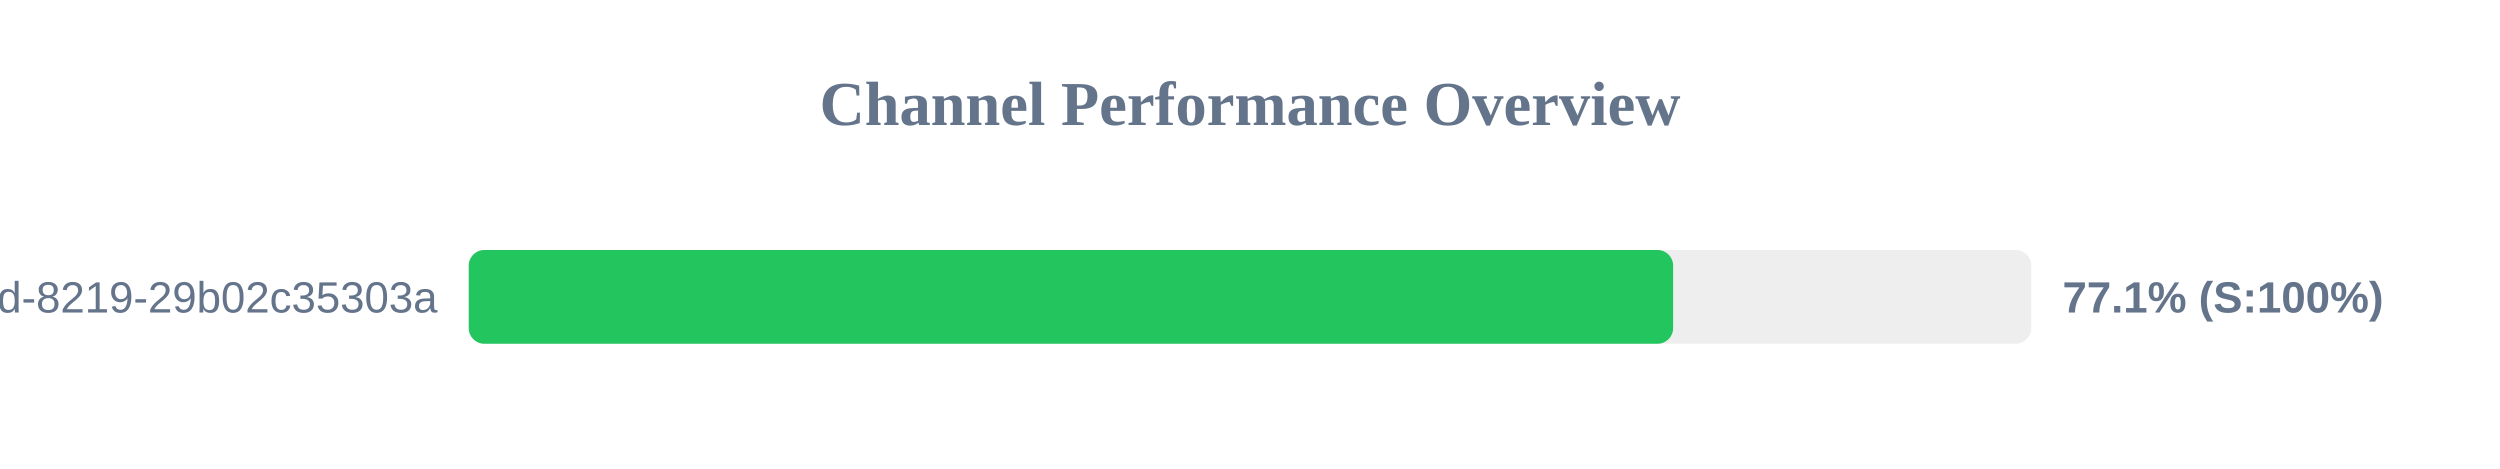
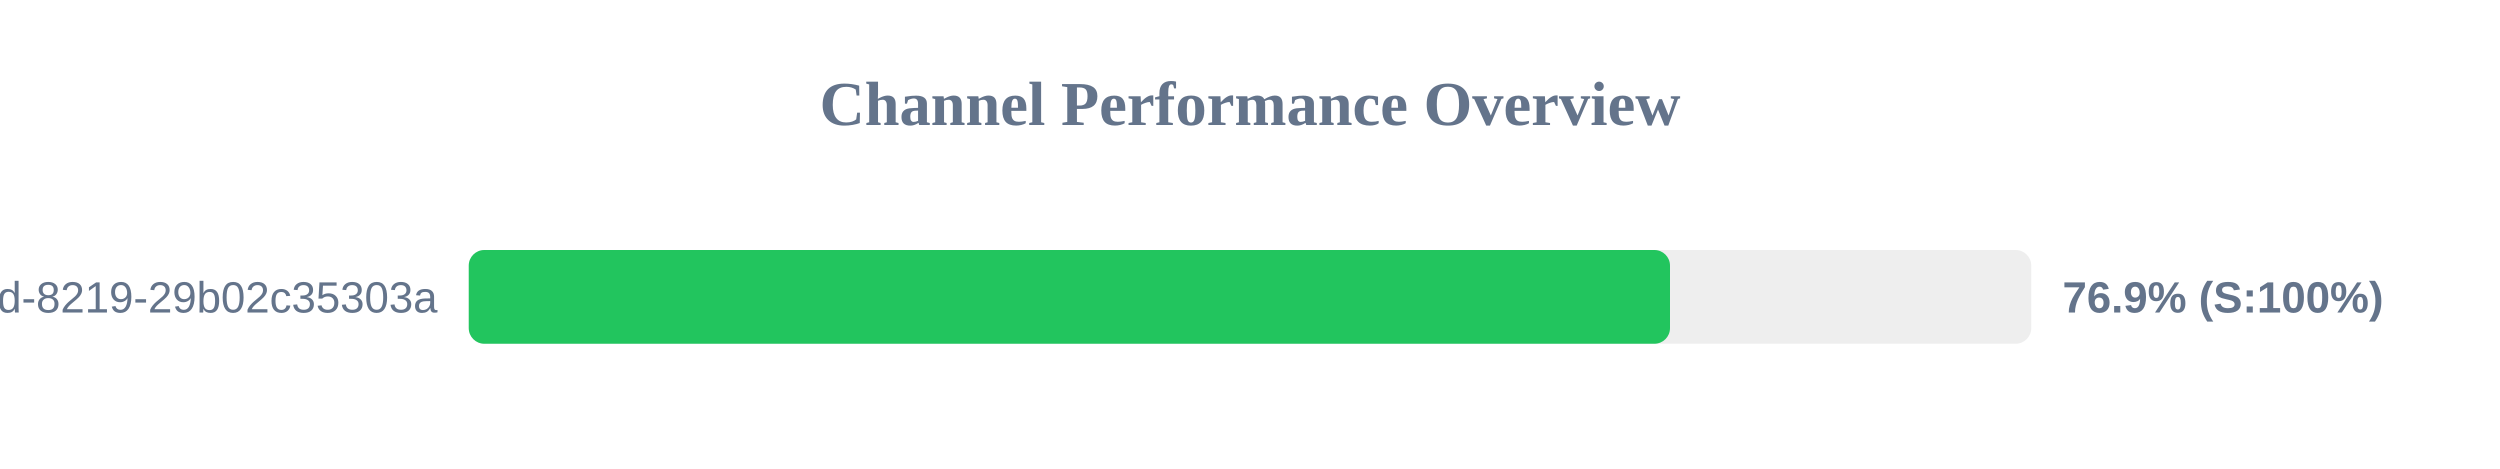
<svg xmlns="http://www.w3.org/2000/svg" width="800" height="150" version="1.1">
  <style>
        .row { font: 14px Arial; fill: #64748b; }
        .score { font: bold 14px Arial; fill: #64748b; }
    </style>
  <text x="400" y="40" text-anchor="middle" font-size="20px" font-weight="bold" fill="#64748b">Channel Performance Overview</text>
  <rect x="150" y="80" width="500" height="30" fill="#eee" rx="5" />
-   <rect x="150" y="80" width="385.4" height="30" fill="#22c55e" rx="5" />
+   <rect x="150" y="80" width="384.4" height="30" fill="#22c55e" rx="5" />
  <text x="140" y="100" text-anchor="end" class="row">?uuid=5eaa121d-4362-444d-8219-29b02c35303a</text>
-   <text x="660" y="100" text-anchor="start" class="score">77.1% (S:100%)</text>
+   <text x="660" y="100" text-anchor="start" class="score">76.9% (S:100%)</text>
</svg>
